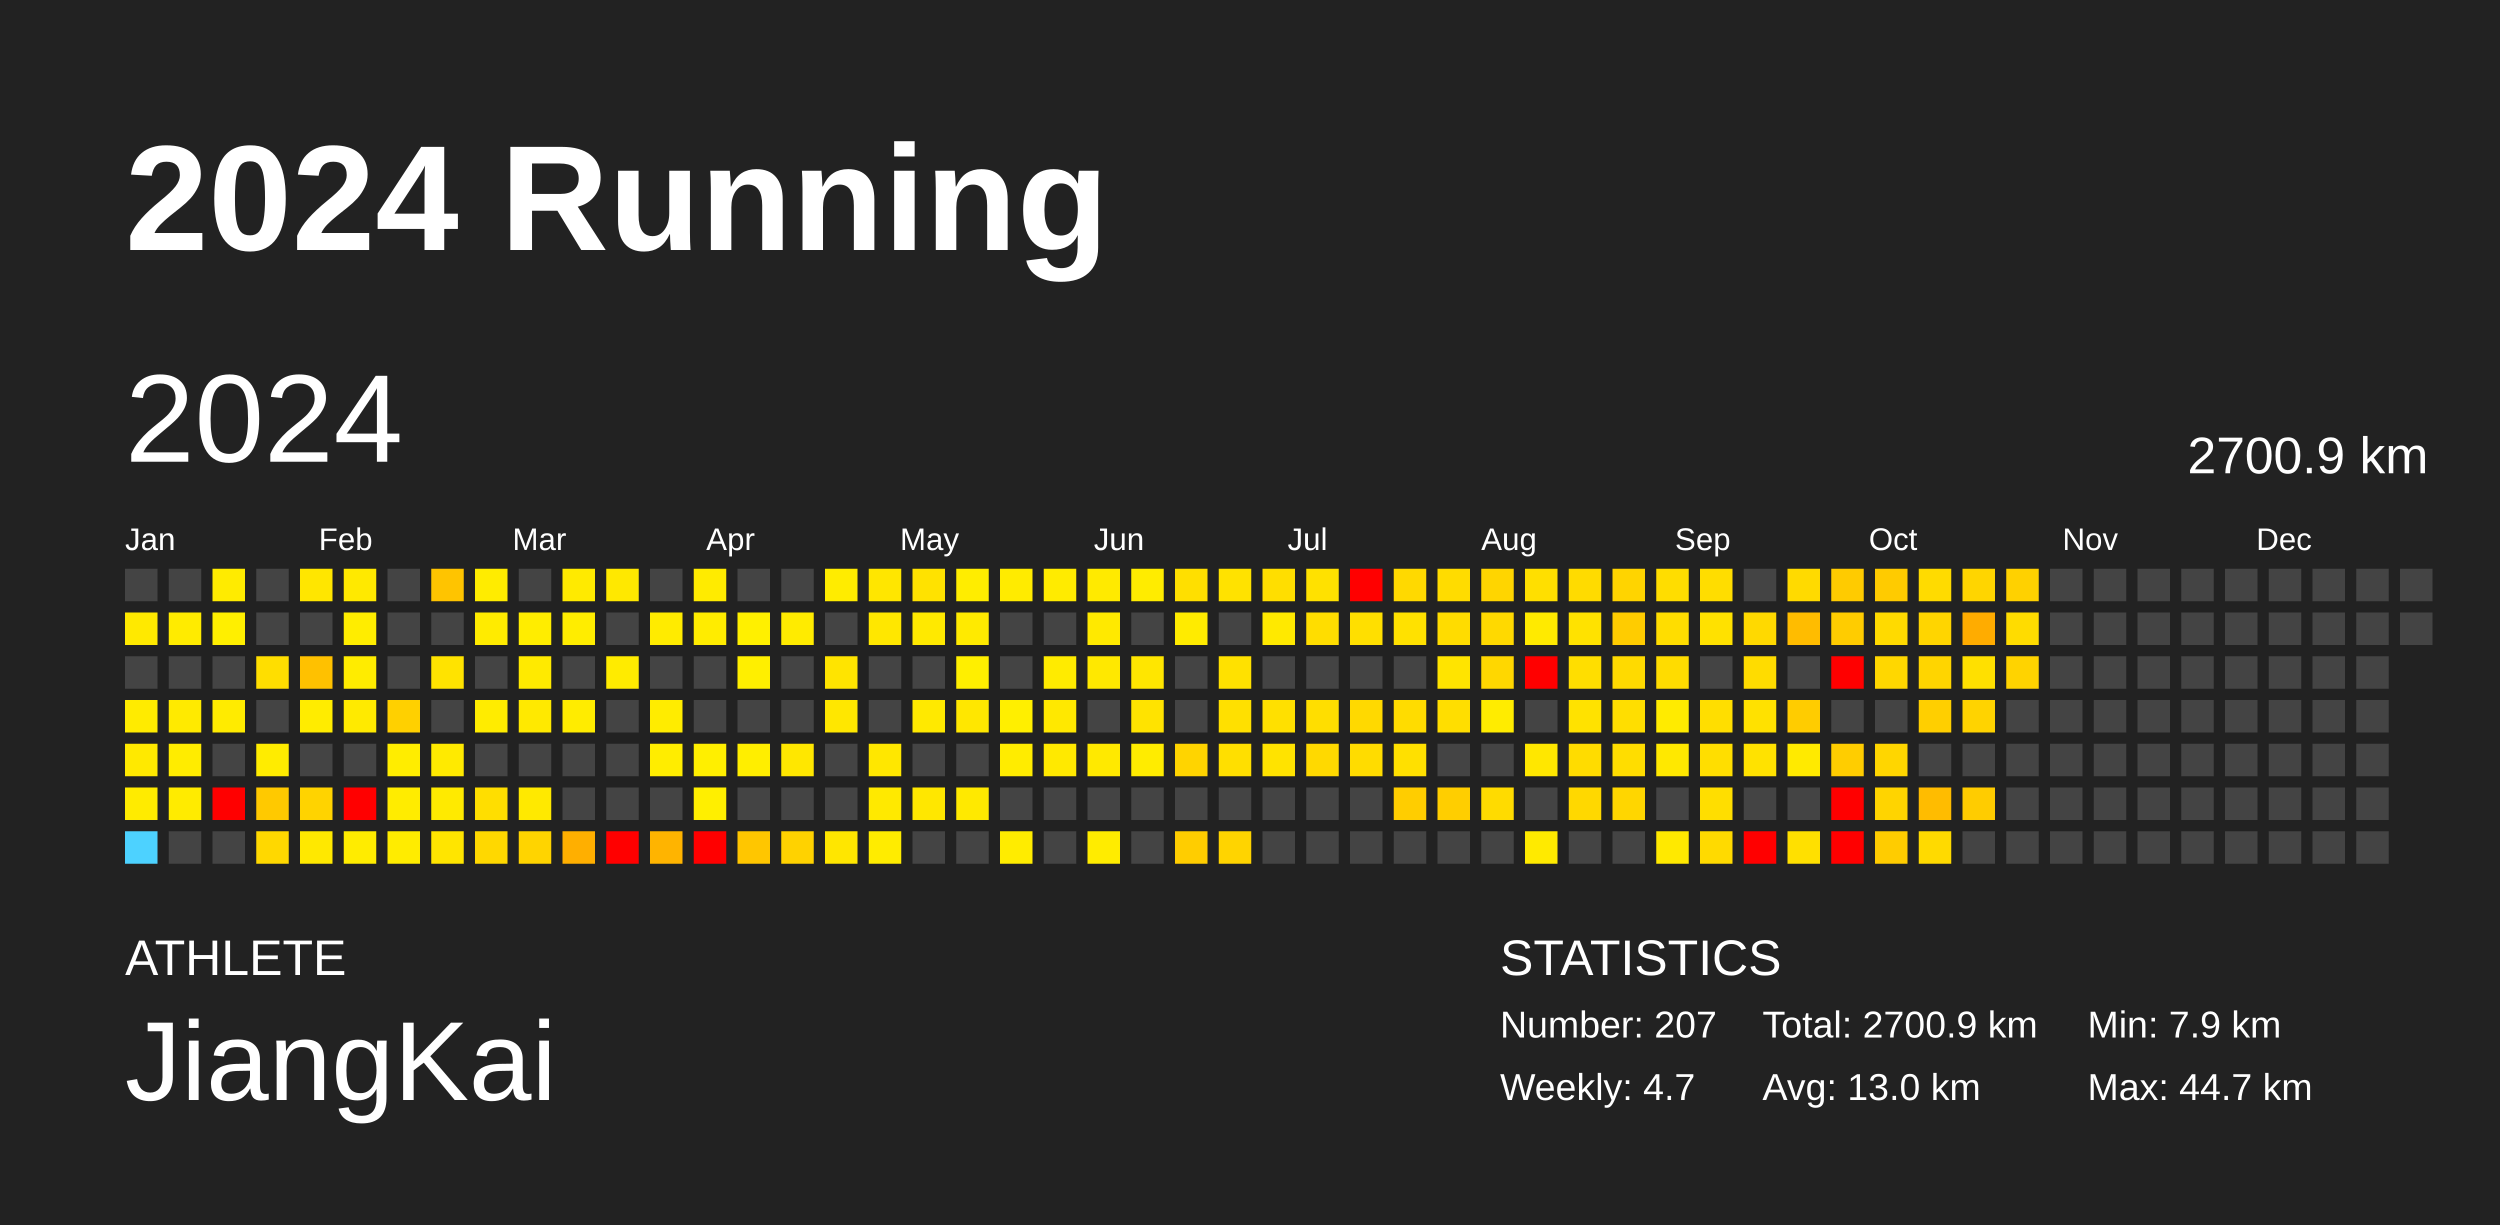
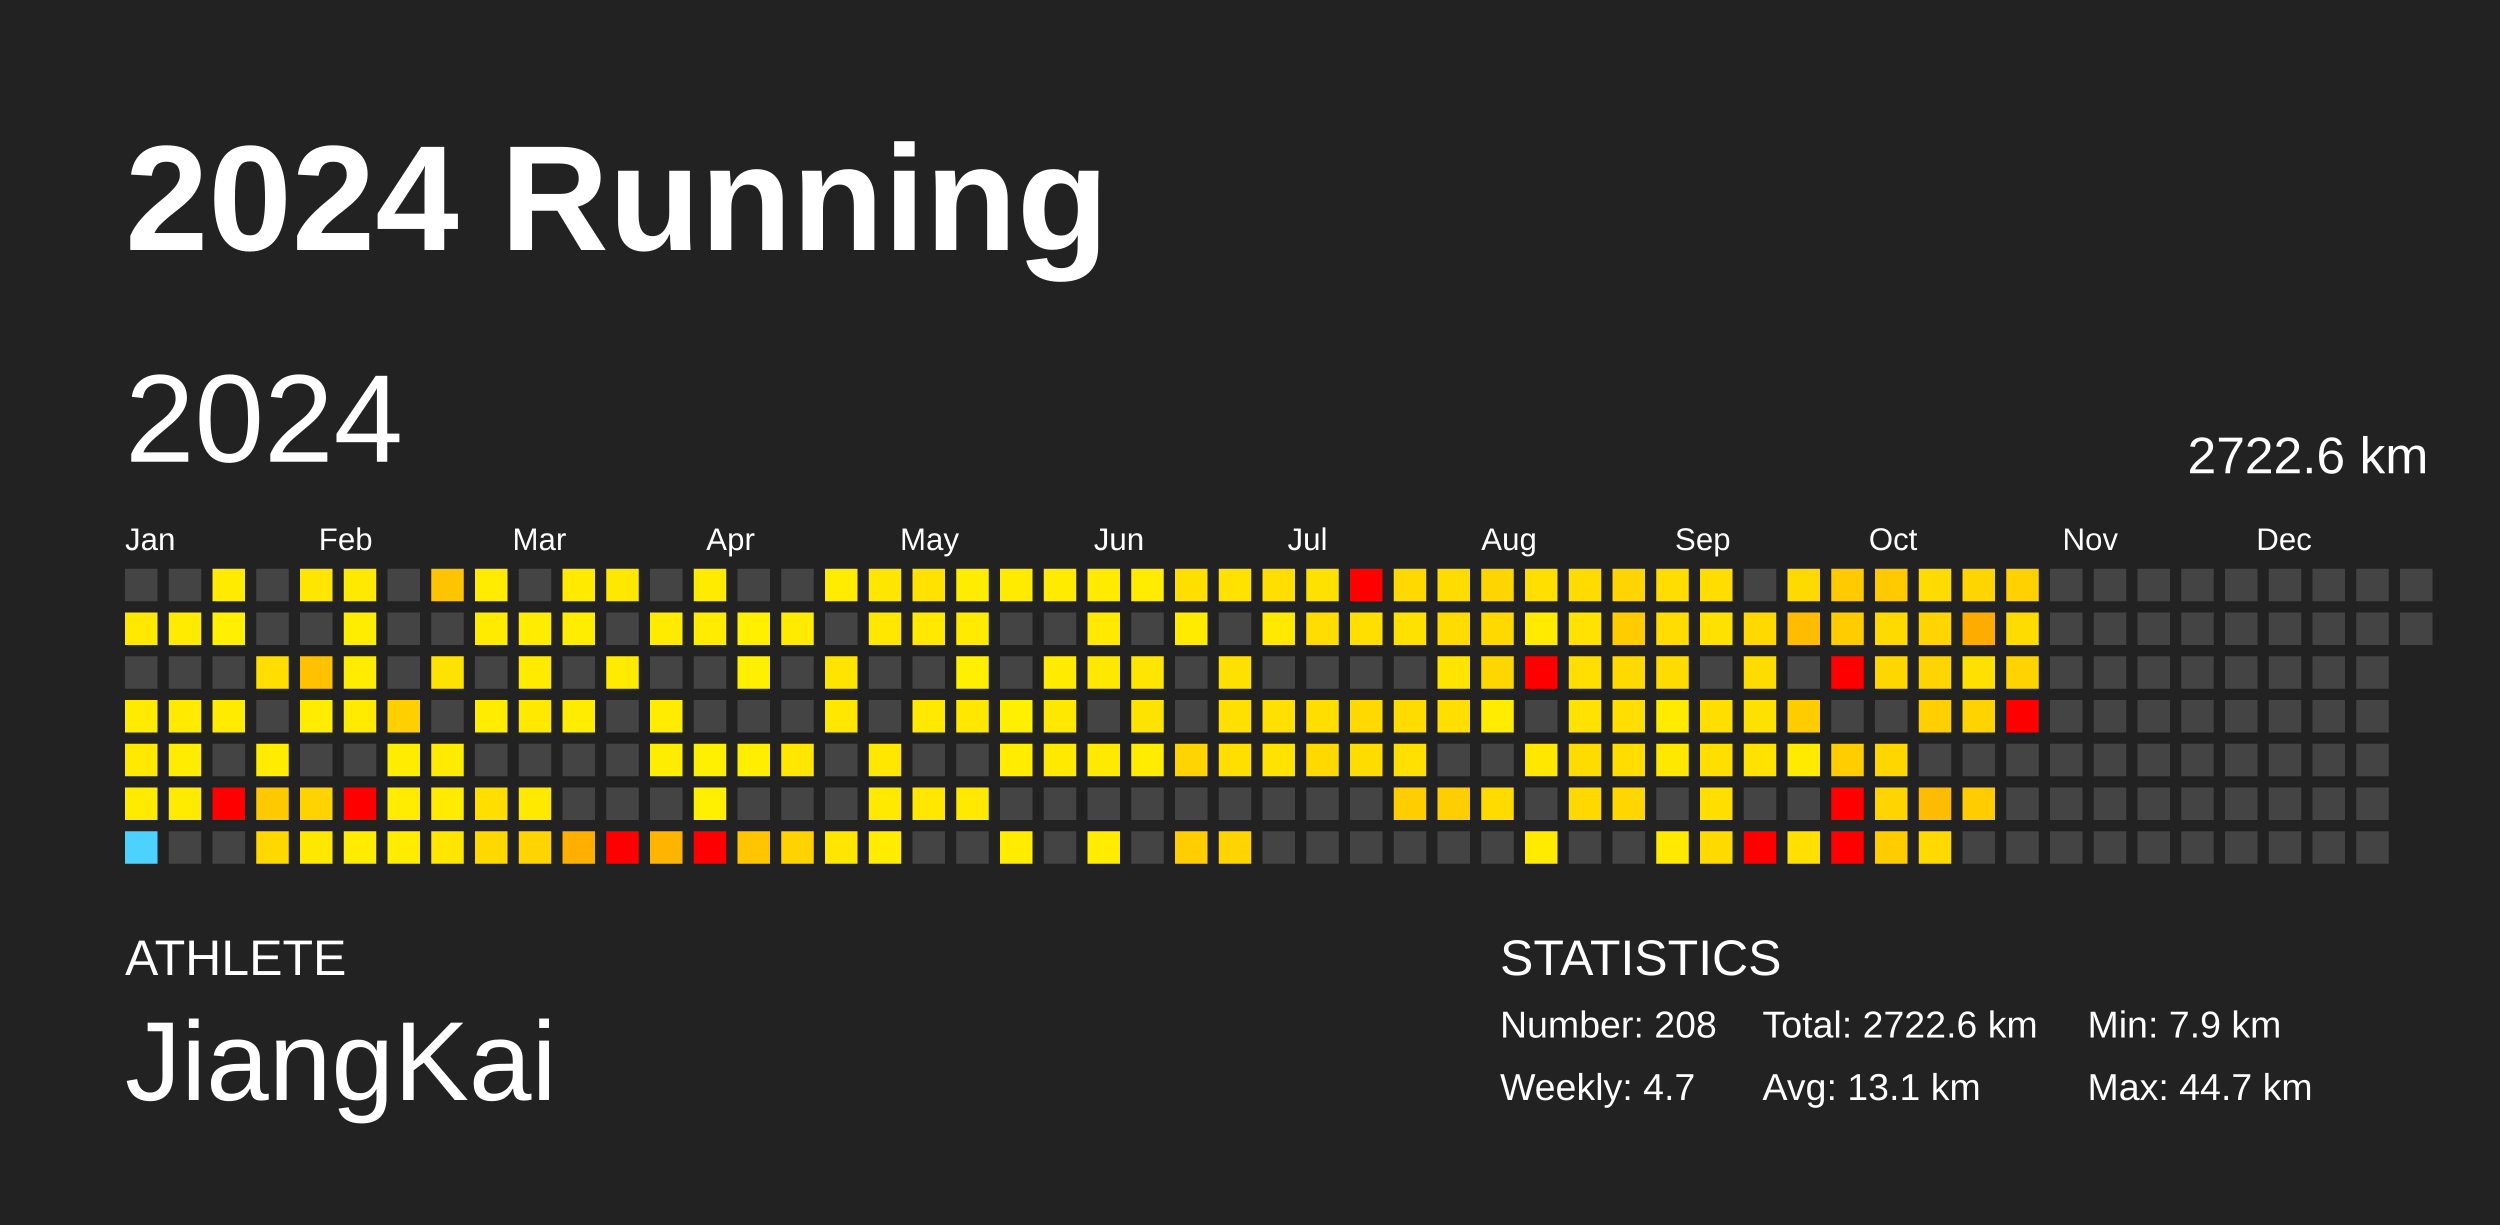
<svg xmlns="http://www.w3.org/2000/svg" baseProfile="full" height="98mm" version="1.1" viewBox="0,0,200,98" width="200mm">
  <defs />
  <rect fill="#222222" height="98" width="200" x="0" y="0" />
  <text fill="#FFFFFF" style="font-size:12px; font-family:Arial; font-weight:bold;" x="10" y="20">2024 Running</text>
  <text fill="#FFFFFF" style="font-size:4px; font-family:Arial" x="10" y="78">ATHLETE</text>
  <text fill="#FFFFFF" style="font-size:9px; font-family:Arial" x="10" y="88">JiangKai</text>
  <text fill="#FFFFFF" style="font-size:4px; font-family:Arial" x="120" y="78">STATISTICS</text>
-   <text fill="#FFFFFF" style="font-size:3px; font-family:Arial" x="120" y="83">Number: 207</text>
+   <text fill="#FFFFFF" style="font-size:3px; font-family:Arial" x="120" y="83">Number: 208</text>
  <text fill="#FFFFFF" style="font-size:3px; font-family:Arial" x="120" y="88">Weekly: 4.7</text>
-   <text fill="#FFFFFF" style="font-size:3px; font-family:Arial" x="141" y="83">Total: 2700.9 km</text>
-   <text fill="#FFFFFF" style="font-size:3px; font-family:Arial" x="141" y="88">Avg: 13.0 km</text>
+   <text fill="#FFFFFF" style="font-size:3px; font-family:Arial" x="141" y="83">Total: 2722.6 km</text>
+   <text fill="#FFFFFF" style="font-size:3px; font-family:Arial" x="141" y="88">Avg: 13.1 km</text>
  <text fill="#FFFFFF" style="font-size:3px; font-family:Arial" x="167" y="83">Min: 7.9 km</text>
  <text fill="#FFFFFF" style="font-size:3px; font-family:Arial" x="167" y="88">Max: 44.7 km</text>
  <text dominant-baseline="hanging" fill="#FFFFFF" style="font-size:10.0px; font-family:Arial;" x="10" y="30">2024</text>
-   <text dominant-baseline="hanging" fill="#FFFFFF" style="font-size:4.125px; font-family:Arial;" x="175" y="35">2700.9 km</text>
+   <text dominant-baseline="hanging" fill="#FFFFFF" style="font-size:4.125px; font-family:Arial;" x="175" y="35">2722.6 km</text>
  <text fill="#FFFFFF" style="font-size:2.5px; font-family:Arial" x="10.0" y="44">Jan</text>
  <text fill="#FFFFFF" style="font-size:2.5px; font-family:Arial" x="25.5" y="44">Feb</text>
  <text fill="#FFFFFF" style="font-size:2.5px; font-family:Arial" x="41.0" y="44">Mar</text>
  <text fill="#FFFFFF" style="font-size:2.5px; font-family:Arial" x="56.5" y="44">Apr</text>
  <text fill="#FFFFFF" style="font-size:2.5px; font-family:Arial" x="72.0" y="44">May</text>
  <text fill="#FFFFFF" style="font-size:2.5px; font-family:Arial" x="87.5" y="44">Jun</text>
  <text fill="#FFFFFF" style="font-size:2.5px; font-family:Arial" x="103.0" y="44">Jul</text>
  <text fill="#FFFFFF" style="font-size:2.5px; font-family:Arial" x="118.5" y="44">Aug</text>
  <text fill="#FFFFFF" style="font-size:2.5px; font-family:Arial" x="134.0" y="44">Sep</text>
  <text fill="#FFFFFF" style="font-size:2.5px; font-family:Arial" x="149.5" y="44">Oct</text>
  <text fill="#FFFFFF" style="font-size:2.5px; font-family:Arial" x="165.0" y="44">Nov</text>
  <text fill="#FFFFFF" style="font-size:2.5px; font-family:Arial" x="180.5" y="44">Dec</text>
  <rect fill="#444444" height="2.6" width="2.6" x="10.0" y="45.5" />
  <rect fill="#ffe900" height="2.6" width="2.6" x="10.0" y="49.0" />
  <rect fill="#444444" height="2.6" width="2.6" x="10.0" y="52.5" />
  <rect fill="#ffeb00" height="2.6" width="2.6" x="10.0" y="56.0" />
  <rect fill="#ffe900" height="2.6" width="2.6" x="10.0" y="59.5" />
  <rect fill="#ffeb00" height="2.6" width="2.6" x="10.0" y="63.0" />
  <rect fill="#4dd2ff" height="2.6" width="2.6" x="10.0" y="66.5" />
  <rect fill="#444444" height="2.6" width="2.6" x="13.5" y="45.5" />
  <rect fill="#ffeb00" height="2.6" width="2.6" x="13.5" y="49.0" />
  <rect fill="#444444" height="2.6" width="2.6" x="13.5" y="52.5" />
  <rect fill="#ffea00" height="2.6" width="2.6" x="13.5" y="56.0" />
  <rect fill="#ffec00" height="2.6" width="2.6" x="13.5" y="59.5" />
  <rect fill="#ffeb00" height="2.6" width="2.6" x="13.5" y="63.0" />
  <rect fill="#444444" height="2.6" width="2.6" x="13.5" y="66.5" />
  <rect fill="#ffeb00" height="2.6" width="2.6" x="17.0" y="45.5" />
  <rect fill="#ffef00" height="2.6" width="2.6" x="17.0" y="49.0" />
  <rect fill="#444444" height="2.6" width="2.6" x="17.0" y="52.5" />
  <rect fill="#ffeb00" height="2.6" width="2.6" x="17.0" y="56.0" />
  <rect fill="#444444" height="2.6" width="2.6" x="17.0" y="59.5" />
  <rect fill="red" height="2.6" width="2.6" x="17.0" y="63.0" />
  <rect fill="#444444" height="2.6" width="2.6" x="17.0" y="66.5" />
  <rect fill="#444444" height="2.6" width="2.6" x="20.5" y="45.5" />
  <rect fill="#444444" height="2.6" width="2.6" x="20.5" y="49.0" />
  <rect fill="#ffde00" height="2.6" width="2.6" x="20.5" y="52.5" />
  <rect fill="#444444" height="2.6" width="2.6" x="20.5" y="56.0" />
  <rect fill="#ffec00" height="2.6" width="2.6" x="20.5" y="59.5" />
  <rect fill="#ffc900" height="2.6" width="2.6" x="20.5" y="63.0" />
  <rect fill="#ffd800" height="2.6" width="2.6" x="20.5" y="66.5" />
  <rect fill="#ffe600" height="2.6" width="2.6" x="24.0" y="45.5" />
  <rect fill="#444444" height="2.6" width="2.6" x="24.0" y="49.0" />
  <rect fill="#ffc100" height="2.6" width="2.6" x="24.0" y="52.5" />
  <rect fill="#ffec00" height="2.6" width="2.6" x="24.0" y="56.0" />
  <rect fill="#444444" height="2.6" width="2.6" x="24.0" y="59.5" />
  <rect fill="#ffd300" height="2.6" width="2.6" x="24.0" y="63.0" />
  <rect fill="#ffe800" height="2.6" width="2.6" x="24.0" y="66.5" />
  <rect fill="#ffe900" height="2.6" width="2.6" x="27.5" y="45.5" />
  <rect fill="#ffed00" height="2.6" width="2.6" x="27.5" y="49.0" />
  <rect fill="#ffec00" height="2.6" width="2.6" x="27.5" y="52.5" />
  <rect fill="#ffea00" height="2.6" width="2.6" x="27.5" y="56.0" />
  <rect fill="#444444" height="2.6" width="2.6" x="27.5" y="59.5" />
  <rect fill="red" height="2.6" width="2.6" x="27.5" y="63.0" />
  <rect fill="#ffec00" height="2.6" width="2.6" x="27.5" y="66.5" />
  <rect fill="#444444" height="2.6" width="2.6" x="31.0" y="45.5" />
  <rect fill="#444444" height="2.6" width="2.6" x="31.0" y="49.0" />
  <rect fill="#444444" height="2.6" width="2.6" x="31.0" y="52.5" />
  <rect fill="#ffd000" height="2.6" width="2.6" x="31.0" y="56.0" />
  <rect fill="#ffed00" height="2.6" width="2.6" x="31.0" y="59.5" />
  <rect fill="#ffec00" height="2.6" width="2.6" x="31.0" y="63.0" />
  <rect fill="#ffec00" height="2.6" width="2.6" x="31.0" y="66.5" />
  <rect fill="#ffc400" height="2.6" width="2.6" x="34.5" y="45.5" />
  <rect fill="#444444" height="2.6" width="2.6" x="34.5" y="49.0" />
  <rect fill="#ffe300" height="2.6" width="2.6" x="34.5" y="52.5" />
  <rect fill="#444444" height="2.6" width="2.6" x="34.5" y="56.0" />
  <rect fill="#ffea00" height="2.6" width="2.6" x="34.5" y="59.5" />
  <rect fill="#ffea00" height="2.6" width="2.6" x="34.5" y="63.0" />
  <rect fill="#ffe500" height="2.6" width="2.6" x="34.5" y="66.5" />
  <rect fill="#ffec00" height="2.6" width="2.6" x="38.0" y="45.5" />
  <rect fill="#ffeb00" height="2.6" width="2.6" x="38.0" y="49.0" />
  <rect fill="#444444" height="2.6" width="2.6" x="38.0" y="52.5" />
  <rect fill="#ffec00" height="2.6" width="2.6" x="38.0" y="56.0" />
  <rect fill="#444444" height="2.6" width="2.6" x="38.0" y="59.5" />
  <rect fill="#ffde00" height="2.6" width="2.6" x="38.0" y="63.0" />
  <rect fill="#ffd800" height="2.6" width="2.6" x="38.0" y="66.5" />
  <rect fill="#444444" height="2.6" width="2.6" x="41.5" y="45.5" />
  <rect fill="#ffed00" height="2.6" width="2.6" x="41.5" y="49.0" />
  <rect fill="#ffea00" height="2.6" width="2.6" x="41.5" y="52.5" />
  <rect fill="#ffe900" height="2.6" width="2.6" x="41.5" y="56.0" />
  <rect fill="#444444" height="2.6" width="2.6" x="41.5" y="59.5" />
  <rect fill="#ffe900" height="2.6" width="2.6" x="41.5" y="63.0" />
  <rect fill="#ffd400" height="2.6" width="2.6" x="41.5" y="66.5" />
  <rect fill="#ffea00" height="2.6" width="2.6" x="45.0" y="45.5" />
  <rect fill="#ffed00" height="2.6" width="2.6" x="45.0" y="49.0" />
  <rect fill="#444444" height="2.6" width="2.6" x="45.0" y="52.5" />
  <rect fill="#ffec00" height="2.6" width="2.6" x="45.0" y="56.0" />
  <rect fill="#444444" height="2.6" width="2.6" x="45.0" y="59.5" />
  <rect fill="#444444" height="2.6" width="2.6" x="45.0" y="63.0" />
  <rect fill="#ffaf00" height="2.6" width="2.6" x="45.0" y="66.5" />
  <rect fill="#ffe800" height="2.6" width="2.6" x="48.5" y="45.5" />
  <rect fill="#444444" height="2.6" width="2.6" x="48.5" y="49.0" />
  <rect fill="#ffeb00" height="2.6" width="2.6" x="48.5" y="52.5" />
  <rect fill="#444444" height="2.6" width="2.6" x="48.5" y="56.0" />
  <rect fill="#444444" height="2.6" width="2.6" x="48.5" y="59.5" />
  <rect fill="#444444" height="2.6" width="2.6" x="48.5" y="63.0" />
  <rect fill="red" height="2.6" width="2.6" x="48.5" y="66.5" />
  <rect fill="#444444" height="2.6" width="2.6" x="52.0" y="45.5" />
  <rect fill="#ffeb00" height="2.6" width="2.6" x="52.0" y="49.0" />
  <rect fill="#444444" height="2.6" width="2.6" x="52.0" y="52.5" />
  <rect fill="#ffec00" height="2.6" width="2.6" x="52.0" y="56.0" />
  <rect fill="#ffed00" height="2.6" width="2.6" x="52.0" y="59.5" />
  <rect fill="#444444" height="2.6" width="2.6" x="52.0" y="63.0" />
  <rect fill="#ffb400" height="2.6" width="2.6" x="52.0" y="66.5" />
  <rect fill="#ffeb00" height="2.6" width="2.6" x="55.5" y="45.5" />
  <rect fill="#ffec00" height="2.6" width="2.6" x="55.5" y="49.0" />
  <rect fill="#444444" height="2.6" width="2.6" x="55.5" y="52.5" />
  <rect fill="#444444" height="2.6" width="2.6" x="55.5" y="56.0" />
  <rect fill="#ffef00" height="2.6" width="2.6" x="55.5" y="59.5" />
  <rect fill="#ffef00" height="2.6" width="2.6" x="55.5" y="63.0" />
  <rect fill="red" height="2.6" width="2.6" x="55.5" y="66.5" />
  <rect fill="#444444" height="2.6" width="2.6" x="59.0" y="45.5" />
  <rect fill="#fff000" height="2.6" width="2.6" x="59.0" y="49.0" />
  <rect fill="#ffef00" height="2.6" width="2.6" x="59.0" y="52.5" />
  <rect fill="#444444" height="2.6" width="2.6" x="59.0" y="56.0" />
  <rect fill="#ffee00" height="2.6" width="2.6" x="59.0" y="59.5" />
  <rect fill="#444444" height="2.6" width="2.6" x="59.0" y="63.0" />
  <rect fill="#ffc600" height="2.6" width="2.6" x="59.0" y="66.5" />
  <rect fill="#444444" height="2.6" width="2.6" x="62.5" y="45.5" />
  <rect fill="#ffeb00" height="2.6" width="2.6" x="62.5" y="49.0" />
  <rect fill="#444444" height="2.6" width="2.6" x="62.5" y="52.5" />
  <rect fill="#444444" height="2.6" width="2.6" x="62.5" y="56.0" />
  <rect fill="#ffe700" height="2.6" width="2.6" x="62.5" y="59.5" />
  <rect fill="#444444" height="2.6" width="2.6" x="62.5" y="63.0" />
  <rect fill="#ffd200" height="2.6" width="2.6" x="62.5" y="66.5" />
  <rect fill="#ffec00" height="2.6" width="2.6" x="66.0" y="45.5" />
  <rect fill="#444444" height="2.6" width="2.6" x="66.0" y="49.0" />
  <rect fill="#ffe400" height="2.6" width="2.6" x="66.0" y="52.5" />
  <rect fill="#ffe700" height="2.6" width="2.6" x="66.0" y="56.0" />
  <rect fill="#444444" height="2.6" width="2.6" x="66.0" y="59.5" />
  <rect fill="#444444" height="2.6" width="2.6" x="66.0" y="63.0" />
  <rect fill="#ffe600" height="2.6" width="2.6" x="66.0" y="66.5" />
  <rect fill="#ffe600" height="2.6" width="2.6" x="69.5" y="45.5" />
  <rect fill="#ffe700" height="2.6" width="2.6" x="69.5" y="49.0" />
  <rect fill="#444444" height="2.6" width="2.6" x="69.5" y="52.5" />
  <rect fill="#444444" height="2.6" width="2.6" x="69.5" y="56.0" />
  <rect fill="#ffe700" height="2.6" width="2.6" x="69.5" y="59.5" />
  <rect fill="#ffe900" height="2.6" width="2.6" x="69.5" y="63.0" />
  <rect fill="#ffec00" height="2.6" width="2.6" x="69.5" y="66.5" />
  <rect fill="#ffe200" height="2.6" width="2.6" x="73.0" y="45.5" />
  <rect fill="#ffe900" height="2.6" width="2.6" x="73.0" y="49.0" />
  <rect fill="#444444" height="2.6" width="2.6" x="73.0" y="52.5" />
  <rect fill="#ffe900" height="2.6" width="2.6" x="73.0" y="56.0" />
  <rect fill="#444444" height="2.6" width="2.6" x="73.0" y="59.5" />
  <rect fill="#ffe700" height="2.6" width="2.6" x="73.0" y="63.0" />
  <rect fill="#444444" height="2.6" width="2.6" x="73.0" y="66.5" />
  <rect fill="#ffed00" height="2.6" width="2.6" x="76.5" y="45.5" />
  <rect fill="#ffea00" height="2.6" width="2.6" x="76.5" y="49.0" />
  <rect fill="#ffef00" height="2.6" width="2.6" x="76.5" y="52.5" />
  <rect fill="#ffe700" height="2.6" width="2.6" x="76.5" y="56.0" />
  <rect fill="#444444" height="2.6" width="2.6" x="76.5" y="59.5" />
  <rect fill="#ffe900" height="2.6" width="2.6" x="76.5" y="63.0" />
  <rect fill="#444444" height="2.6" width="2.6" x="76.5" y="66.5" />
  <rect fill="#ffeb00" height="2.6" width="2.6" x="80.0" y="45.5" />
  <rect fill="#444444" height="2.6" width="2.6" x="80.0" y="49.0" />
  <rect fill="#444444" height="2.6" width="2.6" x="80.0" y="52.5" />
  <rect fill="#ffef00" height="2.6" width="2.6" x="80.0" y="56.0" />
  <rect fill="#ffec00" height="2.6" width="2.6" x="80.0" y="59.5" />
  <rect fill="#444444" height="2.6" width="2.6" x="80.0" y="63.0" />
  <rect fill="#ffec00" height="2.6" width="2.6" x="80.0" y="66.5" />
  <rect fill="#ffeb00" height="2.6" width="2.6" x="83.5" y="45.5" />
  <rect fill="#444444" height="2.6" width="2.6" x="83.5" y="49.0" />
  <rect fill="#ffeb00" height="2.6" width="2.6" x="83.5" y="52.5" />
  <rect fill="#ffe800" height="2.6" width="2.6" x="83.5" y="56.0" />
  <rect fill="#ffe900" height="2.6" width="2.6" x="83.5" y="59.5" />
  <rect fill="#444444" height="2.6" width="2.6" x="83.5" y="63.0" />
  <rect fill="#444444" height="2.6" width="2.6" x="83.5" y="66.5" />
  <rect fill="#ffea00" height="2.6" width="2.6" x="87.0" y="45.5" />
  <rect fill="#ffe900" height="2.6" width="2.6" x="87.0" y="49.0" />
  <rect fill="#ffe800" height="2.6" width="2.6" x="87.0" y="52.5" />
  <rect fill="#444444" height="2.6" width="2.6" x="87.0" y="56.0" />
  <rect fill="#ffe900" height="2.6" width="2.6" x="87.0" y="59.5" />
  <rect fill="#444444" height="2.6" width="2.6" x="87.0" y="63.0" />
  <rect fill="#ffec00" height="2.6" width="2.6" x="87.0" y="66.5" />
  <rect fill="#ffec00" height="2.6" width="2.6" x="90.5" y="45.5" />
  <rect fill="#444444" height="2.6" width="2.6" x="90.5" y="49.0" />
  <rect fill="#ffe600" height="2.6" width="2.6" x="90.5" y="52.5" />
  <rect fill="#ffe300" height="2.6" width="2.6" x="90.5" y="56.0" />
  <rect fill="#ffec00" height="2.6" width="2.6" x="90.5" y="59.5" />
  <rect fill="#444444" height="2.6" width="2.6" x="90.5" y="63.0" />
  <rect fill="#444444" height="2.6" width="2.6" x="90.5" y="66.5" />
  <rect fill="#ffdf00" height="2.6" width="2.6" x="94.0" y="45.5" />
  <rect fill="#ffeb00" height="2.6" width="2.6" x="94.0" y="49.0" />
  <rect fill="#444444" height="2.6" width="2.6" x="94.0" y="52.5" />
  <rect fill="#444444" height="2.6" width="2.6" x="94.0" y="56.0" />
  <rect fill="#ffd400" height="2.6" width="2.6" x="94.0" y="59.5" />
  <rect fill="#444444" height="2.6" width="2.6" x="94.0" y="63.0" />
  <rect fill="#ffcd00" height="2.6" width="2.6" x="94.0" y="66.5" />
  <rect fill="#ffe200" height="2.6" width="2.6" x="97.5" y="45.5" />
  <rect fill="#444444" height="2.6" width="2.6" x="97.5" y="49.0" />
  <rect fill="#ffe100" height="2.6" width="2.6" x="97.5" y="52.5" />
  <rect fill="#ffe000" height="2.6" width="2.6" x="97.5" y="56.0" />
  <rect fill="#ffdf00" height="2.6" width="2.6" x="97.5" y="59.5" />
  <rect fill="#444444" height="2.6" width="2.6" x="97.5" y="63.0" />
  <rect fill="#ffd400" height="2.6" width="2.6" x="97.5" y="66.5" />
  <rect fill="#ffde00" height="2.6" width="2.6" x="101.0" y="45.5" />
  <rect fill="#ffe900" height="2.6" width="2.6" x="101.0" y="49.0" />
  <rect fill="#444444" height="2.6" width="2.6" x="101.0" y="52.5" />
  <rect fill="#ffe000" height="2.6" width="2.6" x="101.0" y="56.0" />
  <rect fill="#ffe300" height="2.6" width="2.6" x="101.0" y="59.5" />
  <rect fill="#444444" height="2.6" width="2.6" x="101.0" y="63.0" />
  <rect fill="#444444" height="2.6" width="2.6" x="101.0" y="66.5" />
  <rect fill="#ffe100" height="2.6" width="2.6" x="104.5" y="45.5" />
  <rect fill="#ffdd00" height="2.6" width="2.6" x="104.5" y="49.0" />
  <rect fill="#444444" height="2.6" width="2.6" x="104.5" y="52.5" />
  <rect fill="#ffde00" height="2.6" width="2.6" x="104.5" y="56.0" />
  <rect fill="#ffd900" height="2.6" width="2.6" x="104.5" y="59.5" />
  <rect fill="#444444" height="2.6" width="2.6" x="104.5" y="63.0" />
  <rect fill="#444444" height="2.6" width="2.6" x="104.5" y="66.5" />
  <rect fill="red" height="2.6" width="2.6" x="108.0" y="45.5" />
  <rect fill="#ffdf00" height="2.6" width="2.6" x="108.0" y="49.0" />
  <rect fill="#444444" height="2.6" width="2.6" x="108.0" y="52.5" />
  <rect fill="#ffd900" height="2.6" width="2.6" x="108.0" y="56.0" />
  <rect fill="#ffdc00" height="2.6" width="2.6" x="108.0" y="59.5" />
  <rect fill="#444444" height="2.6" width="2.6" x="108.0" y="63.0" />
  <rect fill="#444444" height="2.6" width="2.6" x="108.0" y="66.5" />
  <rect fill="#ffd900" height="2.6" width="2.6" x="111.5" y="45.5" />
  <rect fill="#ffe100" height="2.6" width="2.6" x="111.5" y="49.0" />
  <rect fill="#444444" height="2.6" width="2.6" x="111.5" y="52.5" />
  <rect fill="#ffdc00" height="2.6" width="2.6" x="111.5" y="56.0" />
  <rect fill="#ffe000" height="2.6" width="2.6" x="111.5" y="59.5" />
  <rect fill="#ffcd00" height="2.6" width="2.6" x="111.5" y="63.0" />
  <rect fill="#444444" height="2.6" width="2.6" x="111.5" y="66.5" />
  <rect fill="#ffdc00" height="2.6" width="2.6" x="115.0" y="45.5" />
  <rect fill="#ffdc00" height="2.6" width="2.6" x="115.0" y="49.0" />
  <rect fill="#ffe400" height="2.6" width="2.6" x="115.0" y="52.5" />
  <rect fill="#ffde00" height="2.6" width="2.6" x="115.0" y="56.0" />
  <rect fill="#444444" height="2.6" width="2.6" x="115.0" y="59.5" />
  <rect fill="#ffce00" height="2.6" width="2.6" x="115.0" y="63.0" />
  <rect fill="#444444" height="2.6" width="2.6" x="115.0" y="66.5" />
  <rect fill="#ffd500" height="2.6" width="2.6" x="118.5" y="45.5" />
  <rect fill="#ffd900" height="2.6" width="2.6" x="118.5" y="49.0" />
  <rect fill="#ffd700" height="2.6" width="2.6" x="118.5" y="52.5" />
  <rect fill="#ffec00" height="2.6" width="2.6" x="118.5" y="56.0" />
  <rect fill="#444444" height="2.6" width="2.6" x="118.5" y="59.5" />
  <rect fill="#ffdb00" height="2.6" width="2.6" x="118.5" y="63.0" />
  <rect fill="#444444" height="2.6" width="2.6" x="118.5" y="66.5" />
  <rect fill="#ffdf00" height="2.6" width="2.6" x="122.0" y="45.5" />
  <rect fill="#ffea00" height="2.6" width="2.6" x="122.0" y="49.0" />
  <rect fill="red" height="2.6" width="2.6" x="122.0" y="52.5" />
  <rect fill="#444444" height="2.6" width="2.6" x="122.0" y="56.0" />
  <rect fill="#ffe700" height="2.6" width="2.6" x="122.0" y="59.5" />
  <rect fill="#444444" height="2.6" width="2.6" x="122.0" y="63.0" />
  <rect fill="#ffea00" height="2.6" width="2.6" x="122.0" y="66.5" />
  <rect fill="#ffdb00" height="2.6" width="2.6" x="125.5" y="45.5" />
  <rect fill="#ffe200" height="2.6" width="2.6" x="125.5" y="49.0" />
  <rect fill="#ffde00" height="2.6" width="2.6" x="125.5" y="52.5" />
  <rect fill="#ffe200" height="2.6" width="2.6" x="125.5" y="56.0" />
  <rect fill="#ffdc00" height="2.6" width="2.6" x="125.5" y="59.5" />
  <rect fill="#ffd800" height="2.6" width="2.6" x="125.5" y="63.0" />
  <rect fill="#444444" height="2.6" width="2.6" x="125.5" y="66.5" />
  <rect fill="#ffd400" height="2.6" width="2.6" x="129.0" y="45.5" />
  <rect fill="#ffcc00" height="2.6" width="2.6" x="129.0" y="49.0" />
  <rect fill="#ffda00" height="2.6" width="2.6" x="129.0" y="52.5" />
  <rect fill="#ffde00" height="2.6" width="2.6" x="129.0" y="56.0" />
  <rect fill="#ffdd00" height="2.6" width="2.6" x="129.0" y="59.5" />
  <rect fill="#ffd600" height="2.6" width="2.6" x="129.0" y="63.0" />
  <rect fill="#444444" height="2.6" width="2.6" x="129.0" y="66.5" />
  <rect fill="#ffdd00" height="2.6" width="2.6" x="132.5" y="45.5" />
  <rect fill="#ffdd00" height="2.6" width="2.6" x="132.5" y="49.0" />
  <rect fill="#ffdc00" height="2.6" width="2.6" x="132.5" y="52.5" />
  <rect fill="#ffeb00" height="2.6" width="2.6" x="132.5" y="56.0" />
  <rect fill="#ffe800" height="2.6" width="2.6" x="132.5" y="59.5" />
  <rect fill="#444444" height="2.6" width="2.6" x="132.5" y="63.0" />
  <rect fill="#ffe900" height="2.6" width="2.6" x="132.5" y="66.5" />
  <rect fill="#ffdd00" height="2.6" width="2.6" x="136.0" y="45.5" />
  <rect fill="#ffe100" height="2.6" width="2.6" x="136.0" y="49.0" />
  <rect fill="#444444" height="2.6" width="2.6" x="136.0" y="52.5" />
  <rect fill="#ffde00" height="2.6" width="2.6" x="136.0" y="56.0" />
  <rect fill="#ffde00" height="2.6" width="2.6" x="136.0" y="59.5" />
  <rect fill="#ffde00" height="2.6" width="2.6" x="136.0" y="63.0" />
  <rect fill="#ffda00" height="2.6" width="2.6" x="136.0" y="66.5" />
  <rect fill="#444444" height="2.6" width="2.6" x="139.5" y="45.5" />
  <rect fill="#ffd900" height="2.6" width="2.6" x="139.5" y="49.0" />
  <rect fill="#ffdc00" height="2.6" width="2.6" x="139.5" y="52.5" />
  <rect fill="#ffe100" height="2.6" width="2.6" x="139.5" y="56.0" />
  <rect fill="#ffe200" height="2.6" width="2.6" x="139.5" y="59.5" />
  <rect fill="#444444" height="2.6" width="2.6" x="139.5" y="63.0" />
  <rect fill="red" height="2.6" width="2.6" x="139.5" y="66.5" />
  <rect fill="#ffda00" height="2.6" width="2.6" x="143.0" y="45.5" />
  <rect fill="#ffbc00" height="2.6" width="2.6" x="143.0" y="49.0" />
  <rect fill="#444444" height="2.6" width="2.6" x="143.0" y="52.5" />
  <rect fill="#ffcc00" height="2.6" width="2.6" x="143.0" y="56.0" />
  <rect fill="#ffea00" height="2.6" width="2.6" x="143.0" y="59.5" />
  <rect fill="#444444" height="2.6" width="2.6" x="143.0" y="63.0" />
  <rect fill="#ffe000" height="2.6" width="2.6" x="143.0" y="66.5" />
  <rect fill="#ffcb00" height="2.6" width="2.6" x="146.5" y="45.5" />
  <rect fill="#ffcc00" height="2.6" width="2.6" x="146.5" y="49.0" />
  <rect fill="red" height="2.6" width="2.6" x="146.5" y="52.5" />
  <rect fill="#444444" height="2.6" width="2.6" x="146.5" y="56.0" />
  <rect fill="#ffcd00" height="2.6" width="2.6" x="146.5" y="59.5" />
  <rect fill="red" height="2.6" width="2.6" x="146.5" y="63.0" />
  <rect fill="red" height="2.6" width="2.6" x="146.5" y="66.5" />
  <rect fill="#ffcb00" height="2.6" width="2.6" x="150.0" y="45.5" />
  <rect fill="#ffda00" height="2.6" width="2.6" x="150.0" y="49.0" />
  <rect fill="#ffd700" height="2.6" width="2.6" x="150.0" y="52.5" />
  <rect fill="#444444" height="2.6" width="2.6" x="150.0" y="56.0" />
  <rect fill="#ffd600" height="2.6" width="2.6" x="150.0" y="59.5" />
  <rect fill="#ffd400" height="2.6" width="2.6" x="150.0" y="63.0" />
  <rect fill="#ffcc00" height="2.6" width="2.6" x="150.0" y="66.5" />
  <rect fill="#ffdb00" height="2.6" width="2.6" x="153.5" y="45.5" />
  <rect fill="#ffd500" height="2.6" width="2.6" x="153.5" y="49.0" />
  <rect fill="#ffd500" height="2.6" width="2.6" x="153.5" y="52.5" />
  <rect fill="#ffcf00" height="2.6" width="2.6" x="153.5" y="56.0" />
  <rect fill="#444444" height="2.6" width="2.6" x="153.5" y="59.5" />
  <rect fill="#ffbc00" height="2.6" width="2.6" x="153.5" y="63.0" />
  <rect fill="#ffda00" height="2.6" width="2.6" x="153.5" y="66.5" />
  <rect fill="#ffd500" height="2.6" width="2.6" x="157.0" y="45.5" />
  <rect fill="#ffac00" height="2.6" width="2.6" x="157.0" y="49.0" />
  <rect fill="#ffe000" height="2.6" width="2.6" x="157.0" y="52.5" />
  <rect fill="#ffd300" height="2.6" width="2.6" x="157.0" y="56.0" />
  <rect fill="#444444" height="2.6" width="2.6" x="157.0" y="59.5" />
  <rect fill="#ffcc00" height="2.6" width="2.6" x="157.0" y="63.0" />
  <rect fill="#444444" height="2.6" width="2.6" x="157.0" y="66.5" />
  <rect fill="#ffd100" height="2.6" width="2.6" x="160.5" y="45.5" />
  <rect fill="#ffdc00" height="2.6" width="2.6" x="160.5" y="49.0" />
  <rect fill="#ffd300" height="2.6" width="2.6" x="160.5" y="52.5" />
-   <rect fill="#444444" height="2.6" width="2.6" x="160.5" y="56.0" />
+   <rect fill="red" height="2.6" width="2.6" x="160.5" y="56.0" />
  <rect fill="#444444" height="2.6" width="2.6" x="160.5" y="59.5" />
  <rect fill="#444444" height="2.6" width="2.6" x="160.5" y="63.0" />
  <rect fill="#444444" height="2.6" width="2.6" x="160.5" y="66.5" />
  <rect fill="#444444" height="2.6" width="2.6" x="164.0" y="45.5" />
  <rect fill="#444444" height="2.6" width="2.6" x="164.0" y="49.0" />
  <rect fill="#444444" height="2.6" width="2.6" x="164.0" y="52.5" />
  <rect fill="#444444" height="2.6" width="2.6" x="164.0" y="56.0" />
  <rect fill="#444444" height="2.6" width="2.6" x="164.0" y="59.5" />
  <rect fill="#444444" height="2.6" width="2.6" x="164.0" y="63.0" />
  <rect fill="#444444" height="2.6" width="2.6" x="164.0" y="66.5" />
  <rect fill="#444444" height="2.6" width="2.6" x="167.5" y="45.5" />
  <rect fill="#444444" height="2.6" width="2.6" x="167.5" y="49.0" />
  <rect fill="#444444" height="2.6" width="2.6" x="167.5" y="52.5" />
  <rect fill="#444444" height="2.6" width="2.6" x="167.5" y="56.0" />
  <rect fill="#444444" height="2.6" width="2.6" x="167.5" y="59.5" />
  <rect fill="#444444" height="2.6" width="2.6" x="167.5" y="63.0" />
  <rect fill="#444444" height="2.6" width="2.6" x="167.5" y="66.5" />
  <rect fill="#444444" height="2.6" width="2.6" x="171.0" y="45.5" />
  <rect fill="#444444" height="2.6" width="2.6" x="171.0" y="49.0" />
  <rect fill="#444444" height="2.6" width="2.6" x="171.0" y="52.5" />
  <rect fill="#444444" height="2.6" width="2.6" x="171.0" y="56.0" />
  <rect fill="#444444" height="2.6" width="2.6" x="171.0" y="59.5" />
  <rect fill="#444444" height="2.6" width="2.6" x="171.0" y="63.0" />
  <rect fill="#444444" height="2.6" width="2.6" x="171.0" y="66.5" />
  <rect fill="#444444" height="2.6" width="2.6" x="174.5" y="45.5" />
  <rect fill="#444444" height="2.6" width="2.6" x="174.5" y="49.0" />
  <rect fill="#444444" height="2.6" width="2.6" x="174.5" y="52.5" />
  <rect fill="#444444" height="2.6" width="2.6" x="174.5" y="56.0" />
  <rect fill="#444444" height="2.6" width="2.6" x="174.5" y="59.5" />
  <rect fill="#444444" height="2.6" width="2.6" x="174.5" y="63.0" />
  <rect fill="#444444" height="2.6" width="2.6" x="174.5" y="66.5" />
  <rect fill="#444444" height="2.6" width="2.6" x="178.0" y="45.5" />
  <rect fill="#444444" height="2.6" width="2.6" x="178.0" y="49.0" />
  <rect fill="#444444" height="2.6" width="2.6" x="178.0" y="52.5" />
  <rect fill="#444444" height="2.6" width="2.6" x="178.0" y="56.0" />
  <rect fill="#444444" height="2.6" width="2.6" x="178.0" y="59.5" />
  <rect fill="#444444" height="2.6" width="2.6" x="178.0" y="63.0" />
  <rect fill="#444444" height="2.6" width="2.6" x="178.0" y="66.5" />
  <rect fill="#444444" height="2.6" width="2.6" x="181.5" y="45.5" />
  <rect fill="#444444" height="2.6" width="2.6" x="181.5" y="49.0" />
  <rect fill="#444444" height="2.6" width="2.6" x="181.5" y="52.5" />
  <rect fill="#444444" height="2.6" width="2.6" x="181.5" y="56.0" />
  <rect fill="#444444" height="2.6" width="2.6" x="181.5" y="59.5" />
  <rect fill="#444444" height="2.6" width="2.6" x="181.5" y="63.0" />
  <rect fill="#444444" height="2.6" width="2.6" x="181.5" y="66.5" />
  <rect fill="#444444" height="2.6" width="2.6" x="185.0" y="45.5" />
  <rect fill="#444444" height="2.6" width="2.6" x="185.0" y="49.0" />
  <rect fill="#444444" height="2.6" width="2.6" x="185.0" y="52.5" />
  <rect fill="#444444" height="2.6" width="2.6" x="185.0" y="56.0" />
  <rect fill="#444444" height="2.6" width="2.6" x="185.0" y="59.5" />
  <rect fill="#444444" height="2.6" width="2.6" x="185.0" y="63.0" />
  <rect fill="#444444" height="2.6" width="2.6" x="185.0" y="66.5" />
  <rect fill="#444444" height="2.6" width="2.6" x="188.5" y="45.5" />
  <rect fill="#444444" height="2.6" width="2.6" x="188.5" y="49.0" />
  <rect fill="#444444" height="2.6" width="2.6" x="188.5" y="52.5" />
  <rect fill="#444444" height="2.6" width="2.6" x="188.5" y="56.0" />
  <rect fill="#444444" height="2.6" width="2.6" x="188.5" y="59.5" />
  <rect fill="#444444" height="2.6" width="2.6" x="188.5" y="63.0" />
  <rect fill="#444444" height="2.6" width="2.6" x="188.5" y="66.5" />
  <rect fill="#444444" height="2.6" width="2.6" x="192.0" y="45.5" />
  <rect fill="#444444" height="2.6" width="2.6" x="192.0" y="49.0" />
</svg>
